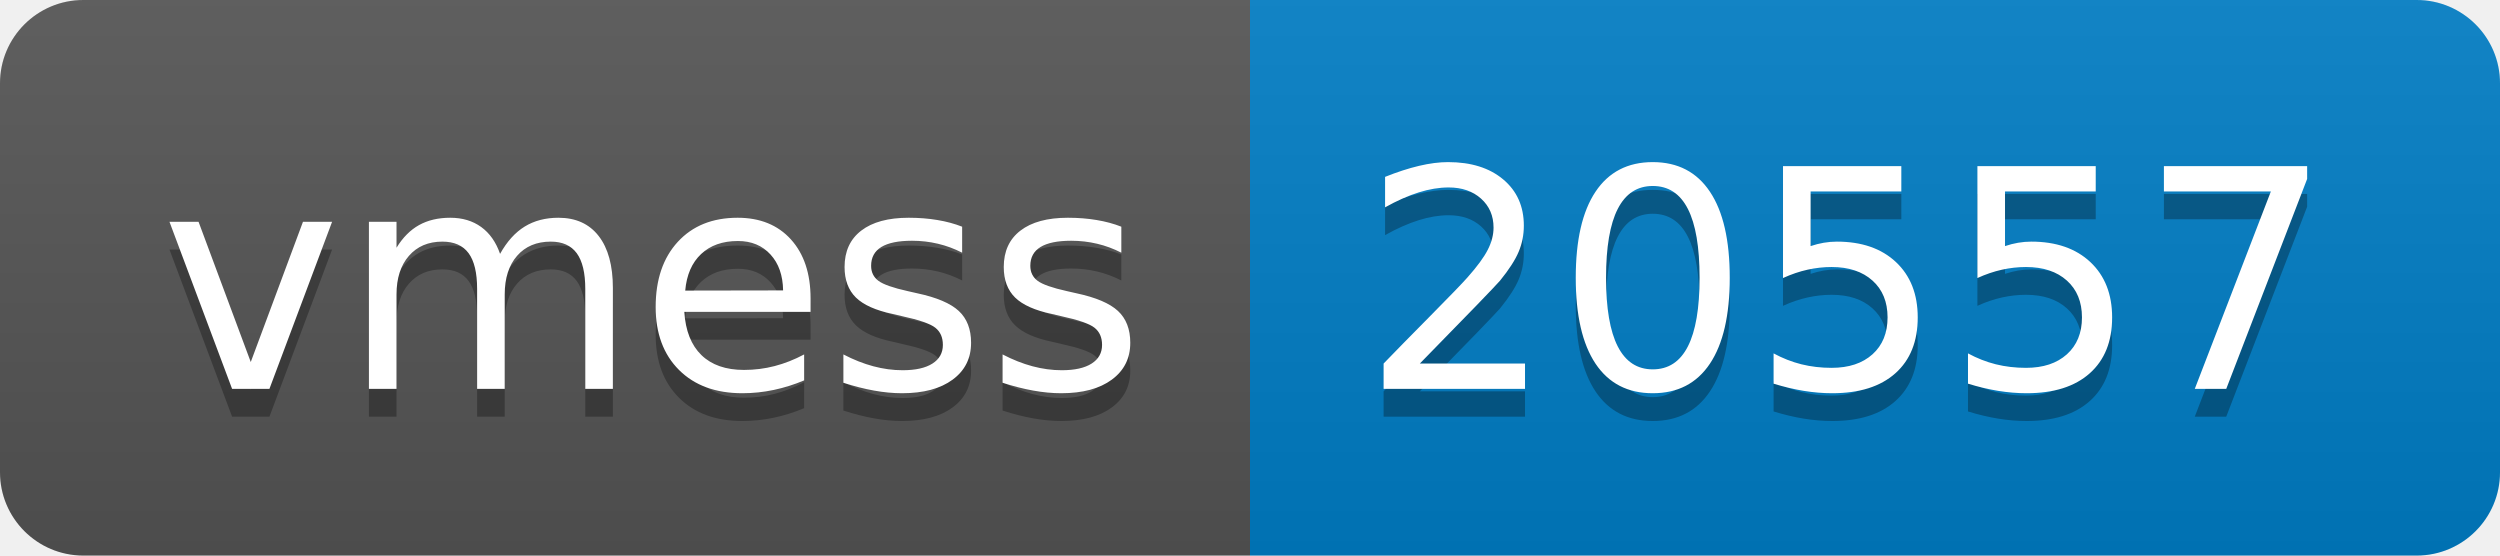
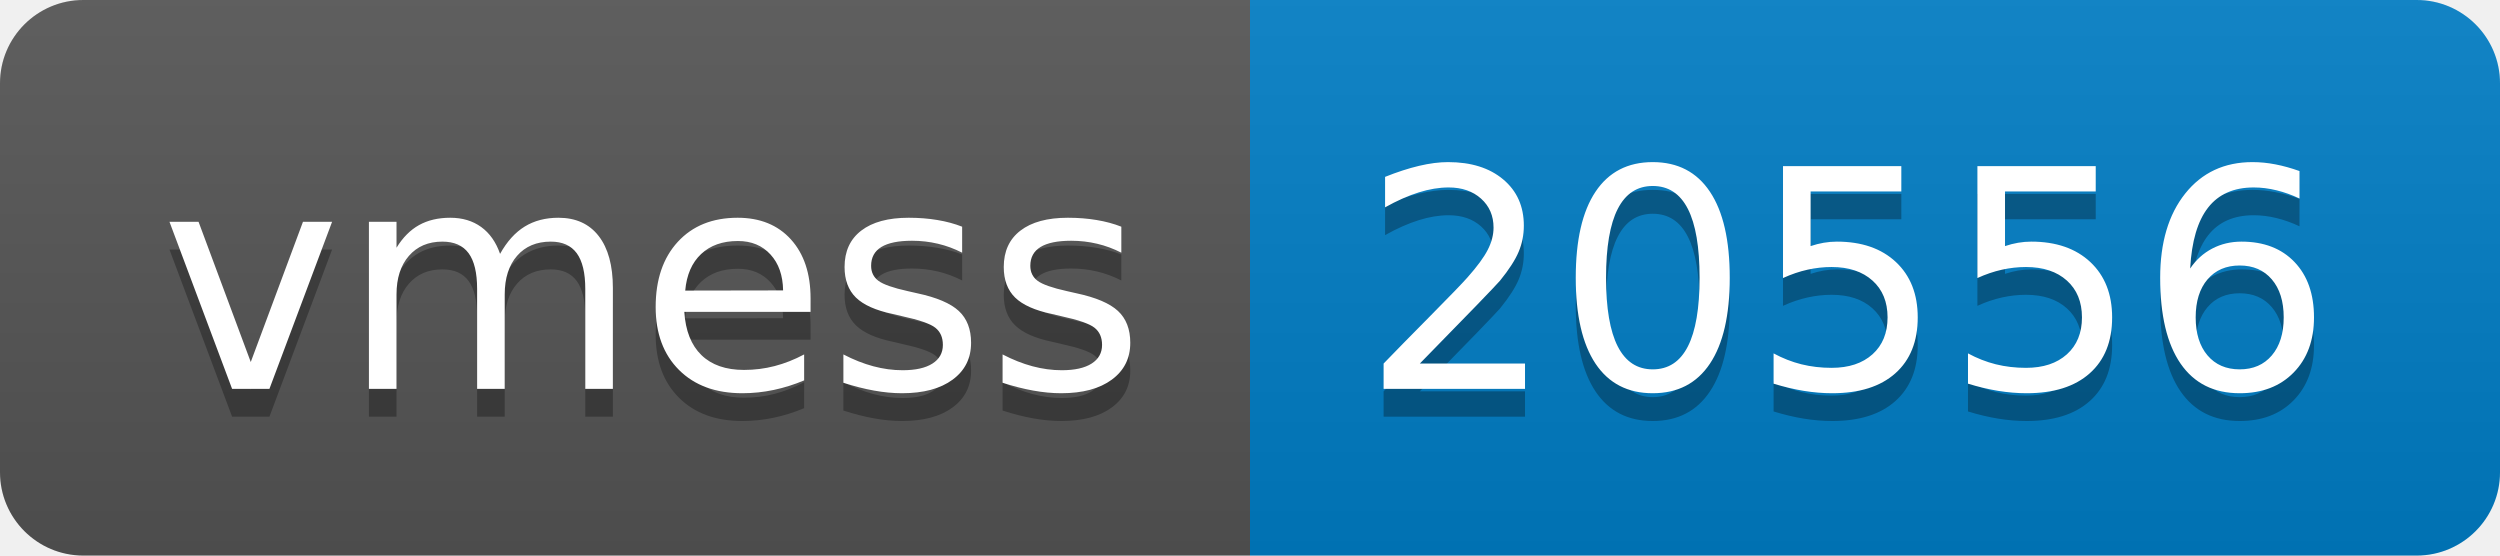
- <svg xmlns="http://www.w3.org/2000/svg" width="90" height="20" role="img" aria-label="vmess: 20557">
+ <svg xmlns="http://www.w3.org/2000/svg" width="90" height="20" role="img" aria-label="vmess: 20556">
  <linearGradient id="s" x2="0" y2="100%">
    <stop offset="0" stop-color="#bbb" stop-opacity=".1" />
    <stop offset="1" stop-opacity=".1" />
  </linearGradient>
  <clipPath id="r">
    <rect width="90" height="20" rx="3" fill="#fff" />
  </clipPath>
  <g clip-path="url(#r)">
    <rect width="45" height="20" fill="#555" />
    <rect x="45" width="45" height="20" fill="#007ec6" />
    <rect width="90" height="20" fill="url(#s)" />
  </g>
  <g fill="#fff" text-anchor="middle" font-family="Verdana,Geneva,DejaVu Sans,sans-serif" text-rendering="geometricPrecision" font-size="110">
    <text aria-hidden="true" x="235" y="150" fill="#010101" fill-opacity=".3" transform="scale(.1)" textLength="350">vmess</text>
    <text x="235" y="140" transform="scale(.1)" fill="#fff" textLength="350">vmess</text>
-     <text aria-hidden="true" x="665" y="150" fill="#010101" fill-opacity=".3" transform="scale(.1)" textLength="350">20557</text>
-     <text x="665" y="140" transform="scale(.1)" fill="#fff" textLength="350">20557</text>
+     <text aria-hidden="true" x="665" y="150" fill="#010101" fill-opacity=".3" transform="scale(.1)" textLength="350">20556</text>
+     <text x="665" y="140" transform="scale(.1)" fill="#fff" textLength="350">20556</text>
  </g>
</svg>
